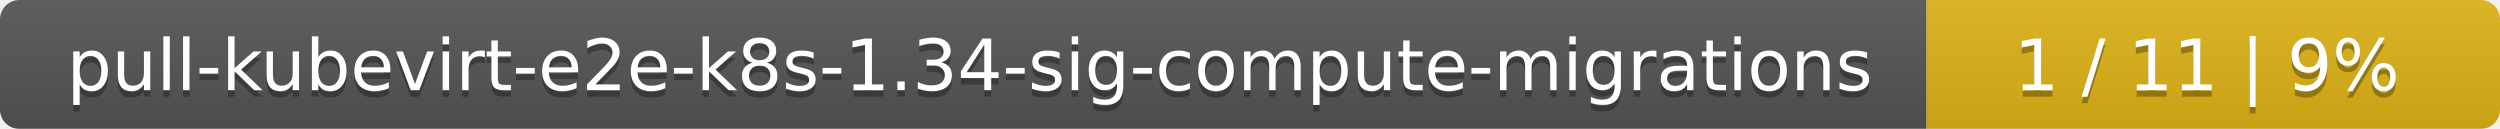
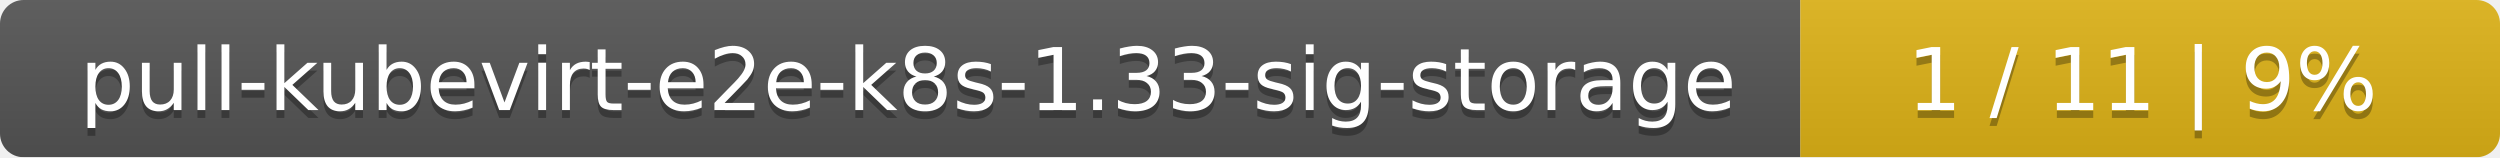
- <svg xmlns="http://www.w3.org/2000/svg" width="388" height="20">
+ <svg xmlns="http://www.w3.org/2000/svg" width="318" height="20">
  <linearGradient id="smooth" x2="0" y2="100%">
    <stop offset="0" stop-color="#bbb" stop-opacity=".1" />
    <stop offset="1" stop-opacity=".1" />
  </linearGradient>
  <mask id="round">
-     <rect width="388" height="20" rx="3" fill="#fff" />
+     <rect width="318" height="20" rx="3" fill="#fff" />
  </mask>
  <g mask="url(#round)">
-     <rect width="299" height="20" fill="#555" />
-     <rect x="299" width="89" height="20" fill="#dfb317" />
-     <rect width="388" height="20" fill="url(#smooth)" />
+     <rect width="229" height="20" fill="#555" />
+     <rect x="229" width="89" height="20" fill="#dfb317" />
+     <rect width="318" height="20" fill="url(#smooth)" />
  </g>
  <g fill="#fff" text-anchor="middle" font-family="DejaVu Sans,Verdana,Geneva,sans-serif" font-size="11">
-     <text x="150.5" y="15" fill="#010101" fill-opacity=".3">pull-kubevirt-e2e-k8s-1.34-sig-compute-migrations</text>
-     <text x="150.5" y="14">pull-kubevirt-e2e-k8s-1.34-sig-compute-migrations</text>
-     <text x="342.5" y="15" fill="#010101" fill-opacity=".3">1 / 11    |    9%</text>
-     <text x="342.5" y="14">1 / 11    |    9%</text>
+     <text x="115.5" y="15" fill="#010101" fill-opacity=".3">pull-kubevirt-e2e-k8s-1.33-sig-storage</text>
+     <text x="115.5" y="14">pull-kubevirt-e2e-k8s-1.33-sig-storage</text>
+     <text x="272.5" y="15" fill="#010101" fill-opacity=".3">1 / 11    |    9%</text>
+     <text x="272.5" y="14">1 / 11    |    9%</text>
  </g>
</svg>
